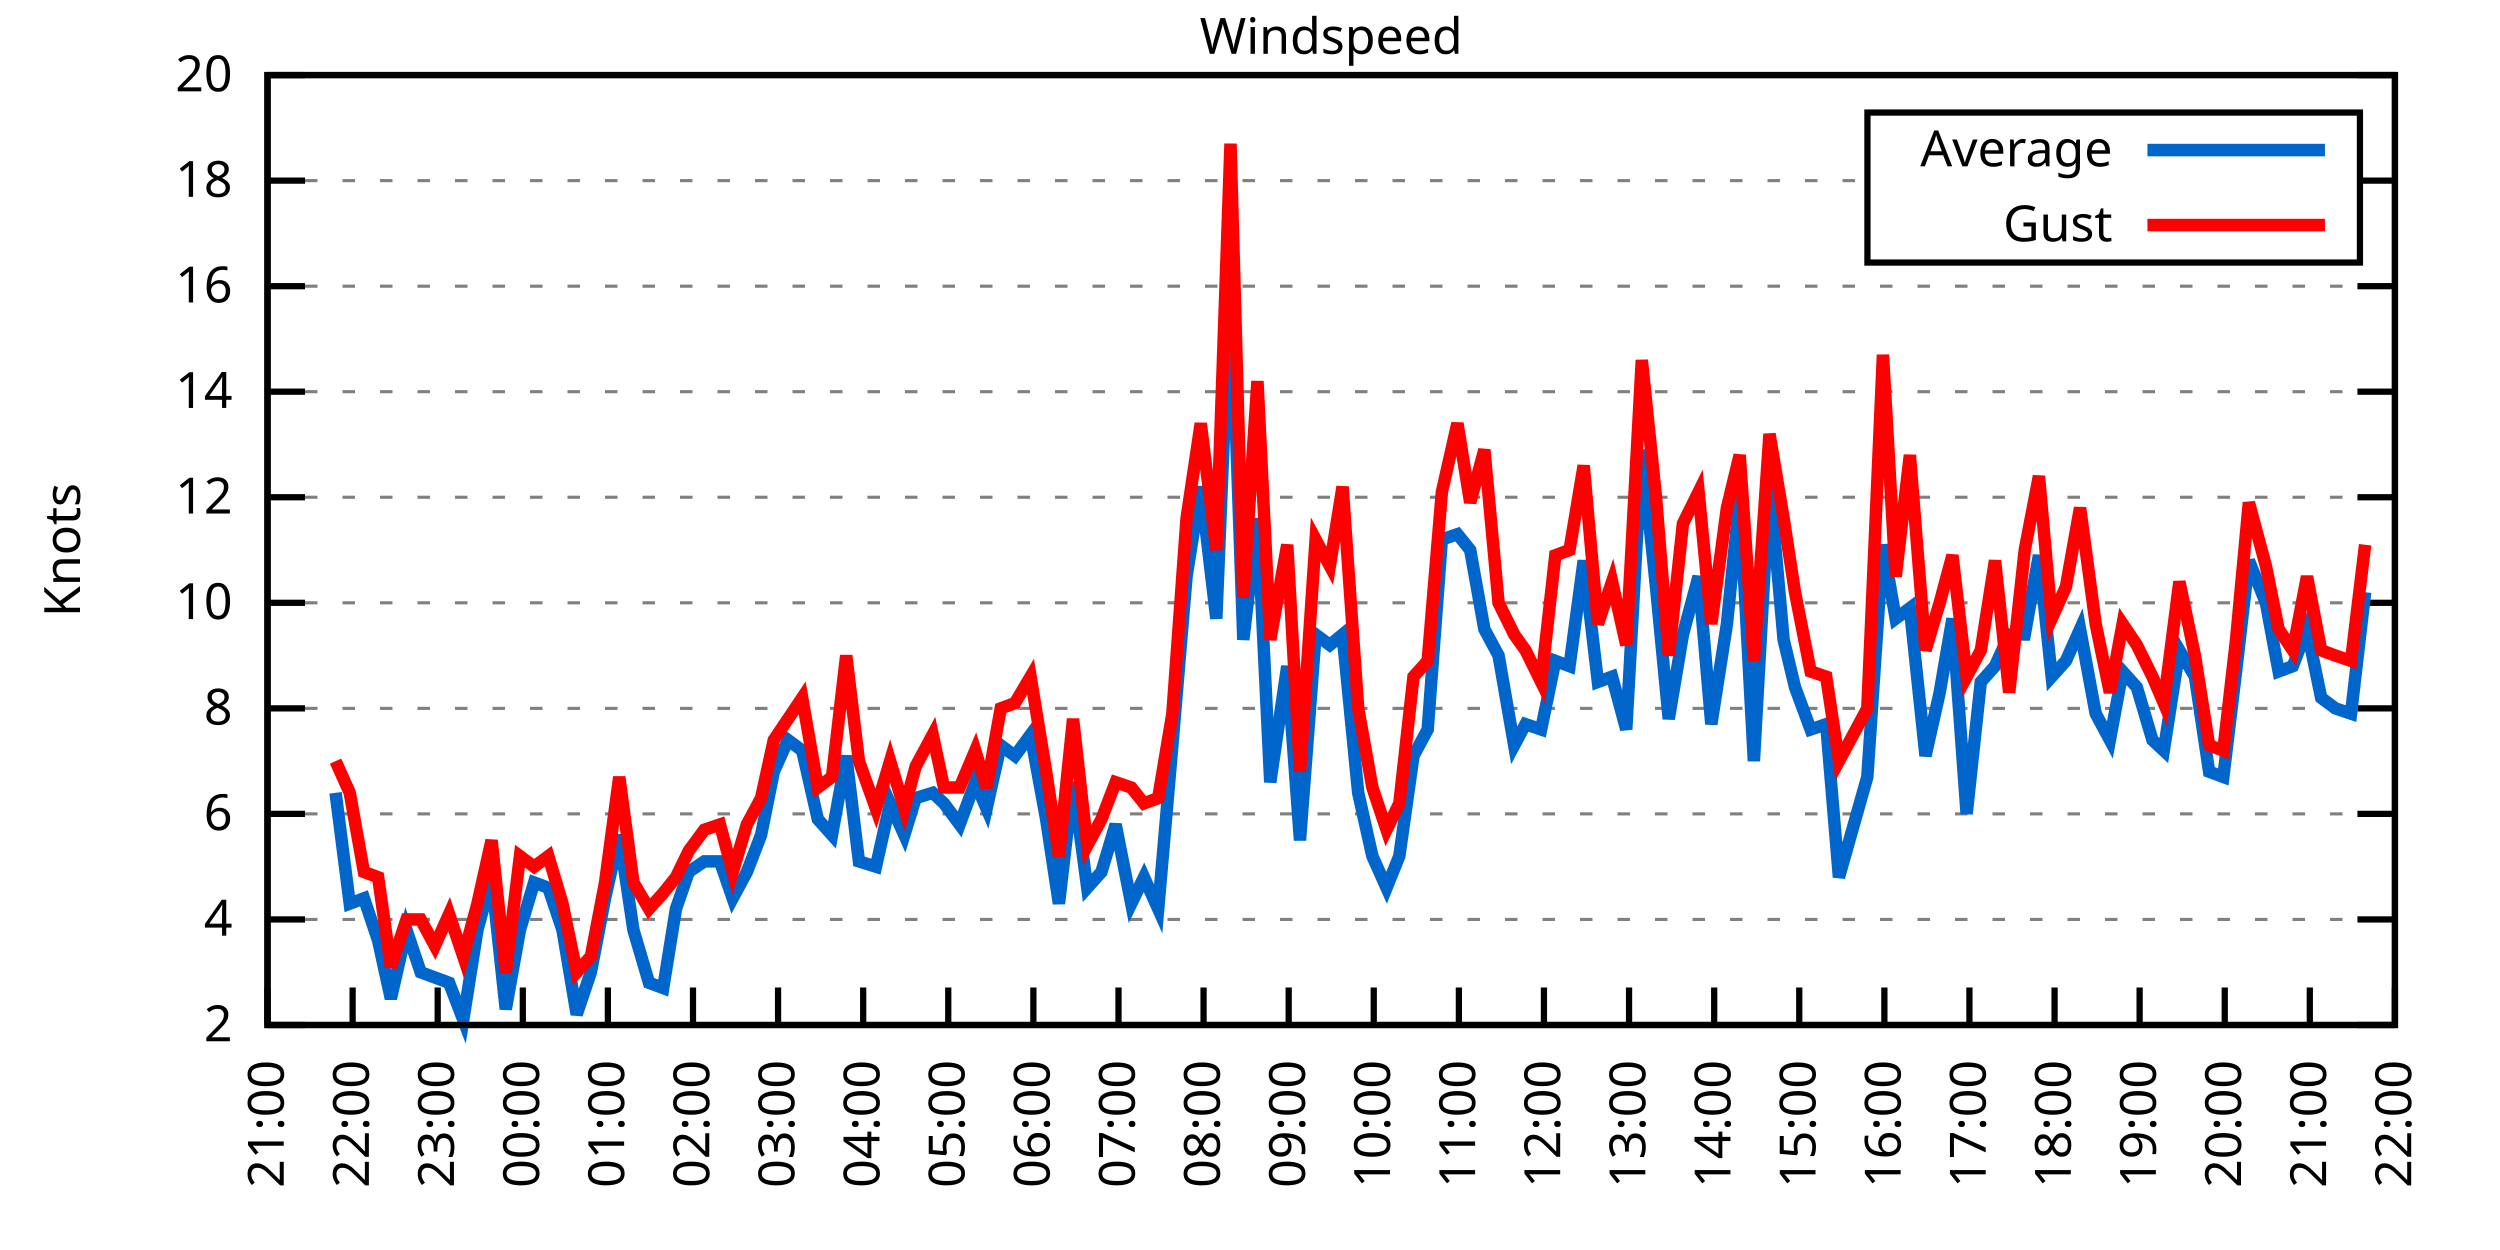
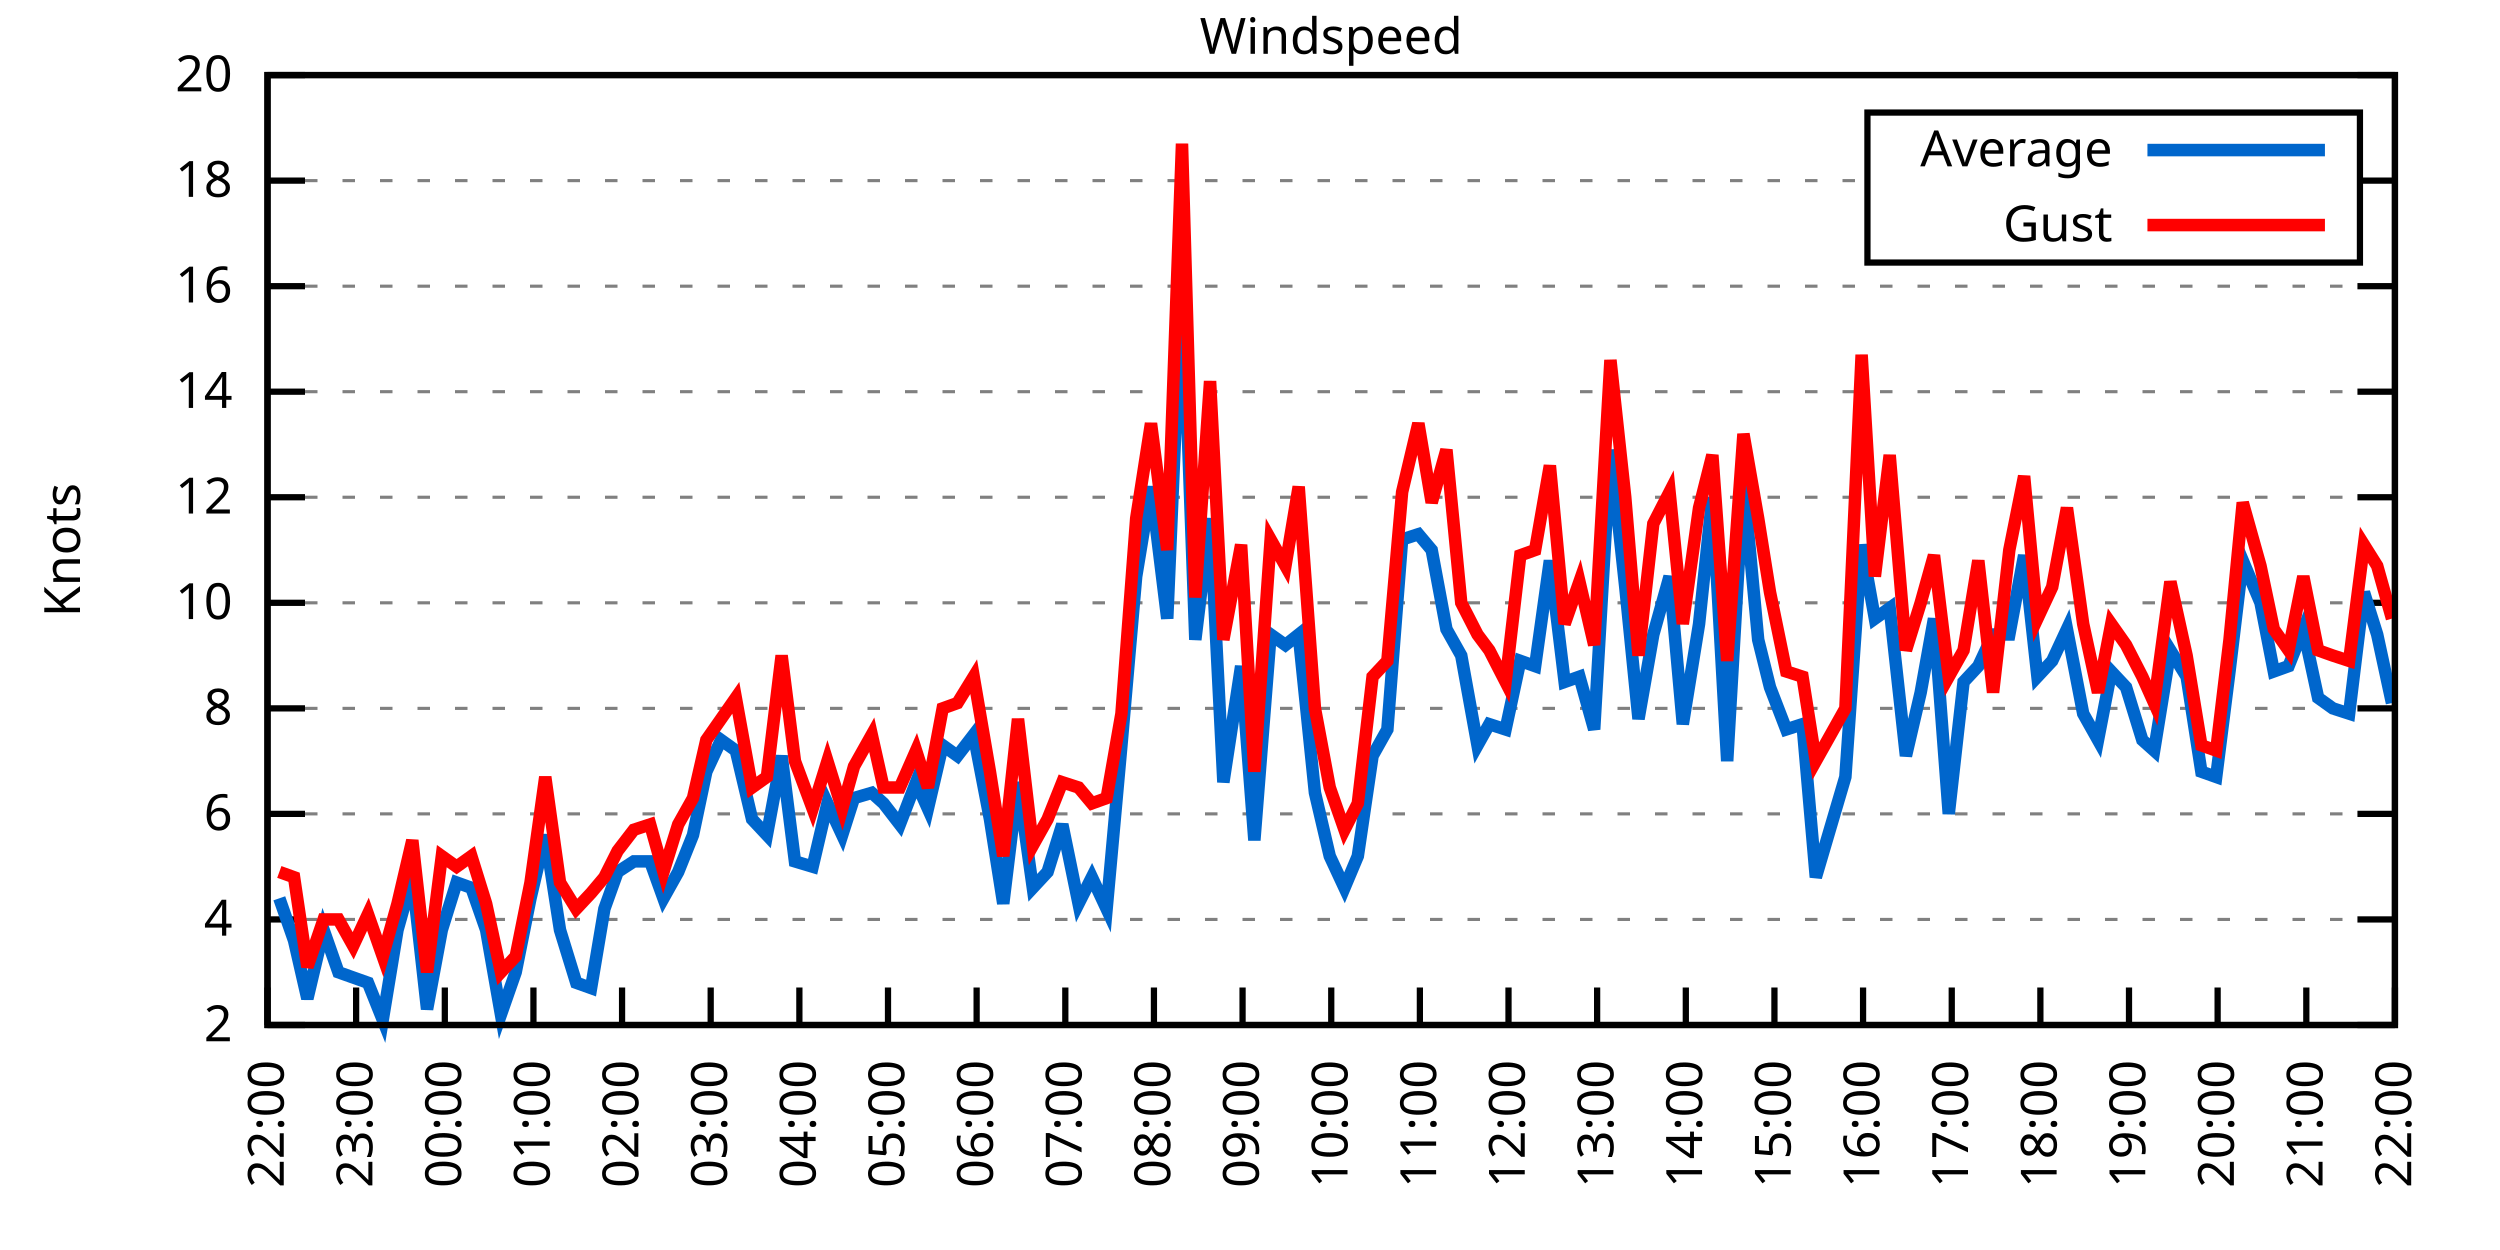
<svg xmlns="http://www.w3.org/2000/svg" xmlns:xlink="http://www.w3.org/1999/xlink" width="400" height="200" viewBox="0 0 400 200">
  <g id="gnuplot_canvas">
    <rect x="0" y="0" width="400" height="200" fill="none" />
    <defs>
      <circle id="gpDot" r="0.5" stroke-width="0.5" stroke="currentColor" />
      <path id="gpPt0" stroke-width="0.333" stroke="currentColor" d="M-1,0 h2 M0,-1 v2" />
      <path id="gpPt1" stroke-width="0.333" stroke="currentColor" d="M-1,-1 L1,1 M1,-1 L-1,1" />
      <path id="gpPt2" stroke-width="0.333" stroke="currentColor" d="M-1,0 L1,0 M0,-1 L0,1 M-1,-1 L1,1 M-1,1 L1,-1" />
      <rect id="gpPt3" stroke-width="0.333" stroke="currentColor" x="-1" y="-1" width="2" height="2" />
      <rect id="gpPt4" stroke-width="0.333" stroke="currentColor" fill="currentColor" x="-1" y="-1" width="2" height="2" />
      <circle id="gpPt5" stroke-width="0.333" stroke="currentColor" cx="0" cy="0" r="1" />
      <use xlink:href="#gpPt5" id="gpPt6" fill="currentColor" stroke="none" />
      <path id="gpPt7" stroke-width="0.333" stroke="currentColor" d="M0,-1.33 L-1.33,0.67 L1.33,0.67 z" />
      <use xlink:href="#gpPt7" id="gpPt8" fill="currentColor" stroke="none" />
      <use xlink:href="#gpPt7" id="gpPt9" stroke="currentColor" transform="rotate(180)" />
      <use xlink:href="#gpPt9" id="gpPt10" fill="currentColor" stroke="none" />
      <use xlink:href="#gpPt3" id="gpPt11" stroke="currentColor" transform="rotate(45)" />
      <use xlink:href="#gpPt11" id="gpPt12" fill="currentColor" stroke="none" />
      <path id="gpPt13" stroke-width="0.333" stroke="currentColor" d="M0,1.330 L1.265,0.411 L0.782,-1.067 L-0.782,-1.076 L-1.265,0.411 z" />
      <use xlink:href="#gpPt13" id="gpPt14" fill="currentColor" stroke="none" />
      <filter id="textbox" filterUnits="objectBoundingBox" x="0" y="0" height="1" width="1">
        <feFlood flood-color="white" flood-opacity="1" result="bgnd" />
        <feComposite in="SourceGraphic" in2="bgnd" operator="atop" />
      </filter>
      <filter id="greybox" filterUnits="objectBoundingBox" x="0" y="0" height="1" width="1">
        <feFlood flood-color="lightgrey" flood-opacity="1" result="grey" />
        <feComposite in="SourceGraphic" in2="grey" operator="atop" />
      </filter>
    </defs>
    <g fill="none" color="white" stroke="currentColor" stroke-width="1.00" stroke-linecap="butt" stroke-linejoin="miter">
</g>
    <g fill="none" color="black" stroke="currentColor" stroke-width="1.00" stroke-linecap="butt" stroke-linejoin="miter">
      <g stroke="none" shape-rendering="crispEdges">
        <polygon fill="rgb(255, 255, 255)" points="42.80,164.00 383.18,164.00 383.18,12.02 42.80,12.02 " />
      </g>
    </g>
    <g fill="none" color="black" stroke="currentColor" stroke-width="1.00" stroke-linecap="butt" stroke-linejoin="miter">
</g>
    <g fill="none" color="black" stroke="black" stroke-width="0.50" stroke-linecap="butt" stroke-linejoin="miter">
</g>
    <g fill="none" color="gray" stroke="currentColor" stroke-width="0.50" stroke-linecap="butt" stroke-linejoin="miter">
      <path stroke="gray" stroke-dasharray="2,4" class="gridline" d="M42.80,164.00 L383.19,164.00  " />
    </g>
    <g fill="none" color="gray" stroke="gray" stroke-width="1.00" stroke-linecap="butt" stroke-linejoin="miter">
</g>
    <g fill="none" color="black" stroke="currentColor" stroke-width="1.00" stroke-linecap="butt" stroke-linejoin="miter">
      <path stroke="black" d="M42.80,164.00 L48.80,164.00 M383.19,164.00 L377.19,164.00  " />
      <g transform="translate(37.20,166.60)" stroke="none" fill="black" font-family="Sans" font-size="8.00" text-anchor="end">
        <text>
          <tspan font-family="Sans"> 2</tspan>
        </text>
      </g>
    </g>
    <g fill="none" color="black" stroke="currentColor" stroke-width="1.00" stroke-linecap="butt" stroke-linejoin="miter">
</g>
    <g fill="none" color="black" stroke="black" stroke-width="0.50" stroke-linecap="butt" stroke-linejoin="miter">
</g>
    <g fill="none" color="gray" stroke="currentColor" stroke-width="0.50" stroke-linecap="butt" stroke-linejoin="miter">
      <path stroke="gray" stroke-dasharray="2,4" class="gridline" d="M42.80,147.11 L383.19,147.11  " />
    </g>
    <g fill="none" color="gray" stroke="gray" stroke-width="1.00" stroke-linecap="butt" stroke-linejoin="miter">
</g>
    <g fill="none" color="black" stroke="currentColor" stroke-width="1.00" stroke-linecap="butt" stroke-linejoin="miter">
      <path stroke="black" d="M42.80,147.11 L48.80,147.11 M383.19,147.11 L377.19,147.11  " />
      <g transform="translate(37.20,149.71)" stroke="none" fill="black" font-family="Sans" font-size="8.00" text-anchor="end">
        <text>
          <tspan font-family="Sans"> 4</tspan>
        </text>
      </g>
    </g>
    <g fill="none" color="black" stroke="currentColor" stroke-width="1.00" stroke-linecap="butt" stroke-linejoin="miter">
</g>
    <g fill="none" color="black" stroke="black" stroke-width="0.50" stroke-linecap="butt" stroke-linejoin="miter">
</g>
    <g fill="none" color="gray" stroke="currentColor" stroke-width="0.50" stroke-linecap="butt" stroke-linejoin="miter">
      <path stroke="gray" stroke-dasharray="2,4" class="gridline" d="M42.80,130.22 L383.19,130.22  " />
    </g>
    <g fill="none" color="gray" stroke="gray" stroke-width="1.00" stroke-linecap="butt" stroke-linejoin="miter">
</g>
    <g fill="none" color="black" stroke="currentColor" stroke-width="1.00" stroke-linecap="butt" stroke-linejoin="miter">
      <path stroke="black" d="M42.80,130.22 L48.80,130.22 M383.19,130.22 L377.19,130.22  " />
      <g transform="translate(37.20,132.82)" stroke="none" fill="black" font-family="Sans" font-size="8.00" text-anchor="end">
        <text>
          <tspan font-family="Sans"> 6</tspan>
        </text>
      </g>
    </g>
    <g fill="none" color="black" stroke="currentColor" stroke-width="1.00" stroke-linecap="butt" stroke-linejoin="miter">
</g>
    <g fill="none" color="black" stroke="black" stroke-width="0.50" stroke-linecap="butt" stroke-linejoin="miter">
</g>
    <g fill="none" color="gray" stroke="currentColor" stroke-width="0.50" stroke-linecap="butt" stroke-linejoin="miter">
      <path stroke="gray" stroke-dasharray="2,4" class="gridline" d="M42.80,113.34 L383.19,113.34  " />
    </g>
    <g fill="none" color="gray" stroke="gray" stroke-width="1.00" stroke-linecap="butt" stroke-linejoin="miter">
</g>
    <g fill="none" color="black" stroke="currentColor" stroke-width="1.00" stroke-linecap="butt" stroke-linejoin="miter">
      <path stroke="black" d="M42.80,113.34 L48.80,113.34 M383.19,113.34 L377.19,113.34  " />
      <g transform="translate(37.20,115.94)" stroke="none" fill="black" font-family="Sans" font-size="8.00" text-anchor="end">
        <text>
          <tspan font-family="Sans"> 8</tspan>
        </text>
      </g>
    </g>
    <g fill="none" color="black" stroke="currentColor" stroke-width="1.00" stroke-linecap="butt" stroke-linejoin="miter">
</g>
    <g fill="none" color="black" stroke="black" stroke-width="0.50" stroke-linecap="butt" stroke-linejoin="miter">
</g>
    <g fill="none" color="gray" stroke="currentColor" stroke-width="0.50" stroke-linecap="butt" stroke-linejoin="miter">
      <path stroke="gray" stroke-dasharray="2,4" class="gridline" d="M42.80,96.45 L383.19,96.45  " />
    </g>
    <g fill="none" color="gray" stroke="gray" stroke-width="1.00" stroke-linecap="butt" stroke-linejoin="miter">
</g>
    <g fill="none" color="black" stroke="currentColor" stroke-width="1.00" stroke-linecap="butt" stroke-linejoin="miter">
      <path stroke="black" d="M42.80,96.45 L48.80,96.45 M383.19,96.45 L377.19,96.45  " />
      <g transform="translate(37.20,99.05)" stroke="none" fill="black" font-family="Sans" font-size="8.00" text-anchor="end">
        <text>
          <tspan font-family="Sans"> 10</tspan>
        </text>
      </g>
    </g>
    <g fill="none" color="black" stroke="currentColor" stroke-width="1.00" stroke-linecap="butt" stroke-linejoin="miter">
</g>
    <g fill="none" color="black" stroke="black" stroke-width="0.50" stroke-linecap="butt" stroke-linejoin="miter">
</g>
    <g fill="none" color="gray" stroke="currentColor" stroke-width="0.50" stroke-linecap="butt" stroke-linejoin="miter">
      <path stroke="gray" stroke-dasharray="2,4" class="gridline" d="M42.80,79.56 L383.19,79.56  " />
    </g>
    <g fill="none" color="gray" stroke="gray" stroke-width="1.00" stroke-linecap="butt" stroke-linejoin="miter">
</g>
    <g fill="none" color="black" stroke="currentColor" stroke-width="1.00" stroke-linecap="butt" stroke-linejoin="miter">
      <path stroke="black" d="M42.80,79.56 L48.80,79.56 M383.19,79.56 L377.19,79.56  " />
      <g transform="translate(37.20,82.16)" stroke="none" fill="black" font-family="Sans" font-size="8.00" text-anchor="end">
        <text>
          <tspan font-family="Sans"> 12</tspan>
        </text>
      </g>
    </g>
    <g fill="none" color="black" stroke="currentColor" stroke-width="1.00" stroke-linecap="butt" stroke-linejoin="miter">
</g>
    <g fill="none" color="black" stroke="black" stroke-width="0.50" stroke-linecap="butt" stroke-linejoin="miter">
</g>
    <g fill="none" color="gray" stroke="currentColor" stroke-width="0.50" stroke-linecap="butt" stroke-linejoin="miter">
      <path stroke="gray" stroke-dasharray="2,4" class="gridline" d="M42.80,62.67 L383.19,62.67  " />
    </g>
    <g fill="none" color="gray" stroke="gray" stroke-width="1.00" stroke-linecap="butt" stroke-linejoin="miter">
</g>
    <g fill="none" color="black" stroke="currentColor" stroke-width="1.00" stroke-linecap="butt" stroke-linejoin="miter">
      <path stroke="black" d="M42.80,62.67 L48.80,62.67 M383.19,62.67 L377.19,62.67  " />
      <g transform="translate(37.20,65.27)" stroke="none" fill="black" font-family="Sans" font-size="8.00" text-anchor="end">
        <text>
          <tspan font-family="Sans"> 14</tspan>
        </text>
      </g>
    </g>
    <g fill="none" color="black" stroke="currentColor" stroke-width="1.00" stroke-linecap="butt" stroke-linejoin="miter">
</g>
    <g fill="none" color="black" stroke="black" stroke-width="0.50" stroke-linecap="butt" stroke-linejoin="miter">
</g>
    <g fill="none" color="gray" stroke="currentColor" stroke-width="0.50" stroke-linecap="butt" stroke-linejoin="miter">
      <path stroke="gray" stroke-dasharray="2,4" class="gridline" d="M42.80,45.79 L383.19,45.79  " />
    </g>
    <g fill="none" color="gray" stroke="gray" stroke-width="1.00" stroke-linecap="butt" stroke-linejoin="miter">
</g>
    <g fill="none" color="black" stroke="currentColor" stroke-width="1.00" stroke-linecap="butt" stroke-linejoin="miter">
      <path stroke="black" d="M42.80,45.79 L48.80,45.79 M383.19,45.79 L377.19,45.79  " />
      <g transform="translate(37.20,48.39)" stroke="none" fill="black" font-family="Sans" font-size="8.00" text-anchor="end">
        <text>
          <tspan font-family="Sans"> 16</tspan>
        </text>
      </g>
    </g>
    <g fill="none" color="black" stroke="currentColor" stroke-width="1.00" stroke-linecap="butt" stroke-linejoin="miter">
</g>
    <g fill="none" color="black" stroke="black" stroke-width="0.50" stroke-linecap="butt" stroke-linejoin="miter">
</g>
    <g fill="none" color="gray" stroke="currentColor" stroke-width="0.50" stroke-linecap="butt" stroke-linejoin="miter">
      <path stroke="gray" stroke-dasharray="2,4" class="gridline" d="M42.80,28.90 L298.79,28.90 M377.59,28.90 L383.19,28.90  " />
    </g>
    <g fill="none" color="gray" stroke="gray" stroke-width="1.00" stroke-linecap="butt" stroke-linejoin="miter">
</g>
    <g fill="none" color="black" stroke="currentColor" stroke-width="1.00" stroke-linecap="butt" stroke-linejoin="miter">
      <path stroke="black" d="M42.80,28.90 L48.80,28.90 M383.19,28.90 L377.19,28.90  " />
      <g transform="translate(37.20,31.50)" stroke="none" fill="black" font-family="Sans" font-size="8.00" text-anchor="end">
        <text>
          <tspan font-family="Sans"> 18</tspan>
        </text>
      </g>
    </g>
    <g fill="none" color="black" stroke="currentColor" stroke-width="1.00" stroke-linecap="butt" stroke-linejoin="miter">
</g>
    <g fill="none" color="black" stroke="black" stroke-width="0.50" stroke-linecap="butt" stroke-linejoin="miter">
</g>
    <g fill="none" color="gray" stroke="currentColor" stroke-width="0.50" stroke-linecap="butt" stroke-linejoin="miter">
      <path stroke="gray" stroke-dasharray="2,4" class="gridline" d="M42.80,12.01 L383.19,12.01  " />
    </g>
    <g fill="none" color="gray" stroke="gray" stroke-width="1.00" stroke-linecap="butt" stroke-linejoin="miter">
</g>
    <g fill="none" color="black" stroke="currentColor" stroke-width="1.00" stroke-linecap="butt" stroke-linejoin="miter">
      <path stroke="black" d="M42.80,12.01 L48.80,12.01 M383.19,12.01 L377.19,12.01  " />
      <g transform="translate(37.20,14.61)" stroke="none" fill="black" font-family="Sans" font-size="8.00" text-anchor="end">
        <text>
          <tspan font-family="Sans"> 20</tspan>
        </text>
      </g>
    </g>
    <g fill="none" color="black" stroke="currentColor" stroke-width="1.00" stroke-linecap="butt" stroke-linejoin="miter">
      <path stroke="black" d="M42.80,164.00 L42.80,158.00  " />
      <g transform="translate(45.40,169.60) rotate(270.00)" stroke="none" fill="black" font-family="Sans" font-size="8.00" text-anchor="end">
        <text>
-           <tspan font-family="Sans">21:00</tspan>
-         </text>
-       </g>
-     </g>
-     <g fill="none" color="black" stroke="currentColor" stroke-width="1.00" stroke-linecap="butt" stroke-linejoin="miter">
-       <path stroke="black" d="M56.42,164.00 L56.42,158.00  " />
-       <g transform="translate(59.02,169.60) rotate(270.00)" stroke="none" fill="black" font-family="Sans" font-size="8.00" text-anchor="end">
-         <text>
          <tspan font-family="Sans">22:00</tspan>
        </text>
      </g>
    </g>
    <g fill="none" color="black" stroke="currentColor" stroke-width="1.00" stroke-linecap="butt" stroke-linejoin="miter">
-       <path stroke="black" d="M70.03,164.00 L70.03,158.00  " />
-       <g transform="translate(72.63,169.60) rotate(270.00)" stroke="none" fill="black" font-family="Sans" font-size="8.00" text-anchor="end">
+       <path stroke="black" d="M56.98,164.00 L56.98,158.00  " />
+       <g transform="translate(59.58,169.60) rotate(270.00)" stroke="none" fill="black" font-family="Sans" font-size="8.00" text-anchor="end">
        <text>
          <tspan font-family="Sans">23:00</tspan>
        </text>
      </g>
    </g>
    <g fill="none" color="black" stroke="currentColor" stroke-width="1.00" stroke-linecap="butt" stroke-linejoin="miter">
-       <path stroke="black" d="M83.65,164.00 L83.65,158.00  " />
-       <g transform="translate(86.25,169.60) rotate(270.00)" stroke="none" fill="black" font-family="Sans" font-size="8.00" text-anchor="end">
+       <path stroke="black" d="M71.17,164.00 L71.17,158.00  " />
+       <g transform="translate(73.77,169.60) rotate(270.00)" stroke="none" fill="black" font-family="Sans" font-size="8.00" text-anchor="end">
        <text>
          <tspan font-family="Sans">00:00</tspan>
        </text>
      </g>
    </g>
    <g fill="none" color="black" stroke="currentColor" stroke-width="1.00" stroke-linecap="butt" stroke-linejoin="miter">
-       <path stroke="black" d="M97.26,164.00 L97.26,158.00  " />
-       <g transform="translate(99.86,169.60) rotate(270.00)" stroke="none" fill="black" font-family="Sans" font-size="8.00" text-anchor="end">
+       <path stroke="black" d="M85.35,164.00 L85.35,158.00  " />
+       <g transform="translate(87.95,169.60) rotate(270.00)" stroke="none" fill="black" font-family="Sans" font-size="8.00" text-anchor="end">
        <text>
          <tspan font-family="Sans">01:00</tspan>
        </text>
      </g>
    </g>
    <g fill="none" color="black" stroke="currentColor" stroke-width="1.00" stroke-linecap="butt" stroke-linejoin="miter">
-       <path stroke="black" d="M110.88,164.00 L110.88,158.00  " />
-       <g transform="translate(113.48,169.60) rotate(270.00)" stroke="none" fill="black" font-family="Sans" font-size="8.00" text-anchor="end">
+       <path stroke="black" d="M99.53,164.00 L99.53,158.00  " />
+       <g transform="translate(102.13,169.60) rotate(270.00)" stroke="none" fill="black" font-family="Sans" font-size="8.00" text-anchor="end">
        <text>
          <tspan font-family="Sans">02:00</tspan>
        </text>
      </g>
    </g>
    <g fill="none" color="black" stroke="currentColor" stroke-width="1.00" stroke-linecap="butt" stroke-linejoin="miter">
-       <path stroke="black" d="M124.49,164.00 L124.49,158.00  " />
-       <g transform="translate(127.09,169.60) rotate(270.00)" stroke="none" fill="black" font-family="Sans" font-size="8.00" text-anchor="end">
+       <path stroke="black" d="M113.71,164.00 L113.71,158.00  " />
+       <g transform="translate(116.31,169.60) rotate(270.00)" stroke="none" fill="black" font-family="Sans" font-size="8.00" text-anchor="end">
        <text>
          <tspan font-family="Sans">03:00</tspan>
        </text>
      </g>
    </g>
    <g fill="none" color="black" stroke="currentColor" stroke-width="1.00" stroke-linecap="butt" stroke-linejoin="miter">
-       <path stroke="black" d="M138.11,164.00 L138.11,158.00  " />
-       <g transform="translate(140.71,169.60) rotate(270.00)" stroke="none" fill="black" font-family="Sans" font-size="8.00" text-anchor="end">
+       <path stroke="black" d="M127.90,164.00 L127.90,158.00  " />
+       <g transform="translate(130.50,169.60) rotate(270.00)" stroke="none" fill="black" font-family="Sans" font-size="8.00" text-anchor="end">
        <text>
          <tspan font-family="Sans">04:00</tspan>
        </text>
      </g>
    </g>
    <g fill="none" color="black" stroke="currentColor" stroke-width="1.00" stroke-linecap="butt" stroke-linejoin="miter">
-       <path stroke="black" d="M151.72,164.00 L151.72,158.00  " />
-       <g transform="translate(154.32,169.60) rotate(270.00)" stroke="none" fill="black" font-family="Sans" font-size="8.00" text-anchor="end">
+       <path stroke="black" d="M142.08,164.00 L142.08,158.00  " />
+       <g transform="translate(144.68,169.60) rotate(270.00)" stroke="none" fill="black" font-family="Sans" font-size="8.00" text-anchor="end">
        <text>
          <tspan font-family="Sans">05:00</tspan>
        </text>
      </g>
    </g>
    <g fill="none" color="black" stroke="currentColor" stroke-width="1.00" stroke-linecap="butt" stroke-linejoin="miter">
-       <path stroke="black" d="M165.34,164.00 L165.34,158.00  " />
-       <g transform="translate(167.94,169.60) rotate(270.00)" stroke="none" fill="black" font-family="Sans" font-size="8.00" text-anchor="end">
+       <path stroke="black" d="M156.26,164.00 L156.26,158.00  " />
+       <g transform="translate(158.86,169.60) rotate(270.00)" stroke="none" fill="black" font-family="Sans" font-size="8.00" text-anchor="end">
        <text>
          <tspan font-family="Sans">06:00</tspan>
        </text>
      </g>
    </g>
    <g fill="none" color="black" stroke="currentColor" stroke-width="1.00" stroke-linecap="butt" stroke-linejoin="miter">
-       <path stroke="black" d="M178.96,164.00 L178.96,158.00  " />
-       <g transform="translate(181.56,169.60) rotate(270.00)" stroke="none" fill="black" font-family="Sans" font-size="8.00" text-anchor="end">
+       <path stroke="black" d="M170.45,164.00 L170.45,158.00  " />
+       <g transform="translate(173.05,169.60) rotate(270.00)" stroke="none" fill="black" font-family="Sans" font-size="8.00" text-anchor="end">
        <text>
          <tspan font-family="Sans">07:00</tspan>
        </text>
      </g>
    </g>
    <g fill="none" color="black" stroke="currentColor" stroke-width="1.00" stroke-linecap="butt" stroke-linejoin="miter">
-       <path stroke="black" d="M192.57,164.00 L192.57,158.00  " />
-       <g transform="translate(195.17,169.60) rotate(270.00)" stroke="none" fill="black" font-family="Sans" font-size="8.00" text-anchor="end">
+       <path stroke="black" d="M184.63,164.00 L184.63,158.00  " />
+       <g transform="translate(187.23,169.60) rotate(270.00)" stroke="none" fill="black" font-family="Sans" font-size="8.00" text-anchor="end">
        <text>
          <tspan font-family="Sans">08:00</tspan>
        </text>
      </g>
    </g>
    <g fill="none" color="black" stroke="currentColor" stroke-width="1.00" stroke-linecap="butt" stroke-linejoin="miter">
-       <path stroke="black" d="M206.19,164.00 L206.19,158.00  " />
-       <g transform="translate(208.79,169.60) rotate(270.00)" stroke="none" fill="black" font-family="Sans" font-size="8.00" text-anchor="end">
+       <path stroke="black" d="M198.81,164.00 L198.81,158.00  " />
+       <g transform="translate(201.41,169.60) rotate(270.00)" stroke="none" fill="black" font-family="Sans" font-size="8.00" text-anchor="end">
        <text>
          <tspan font-family="Sans">09:00</tspan>
        </text>
      </g>
    </g>
    <g fill="none" color="black" stroke="currentColor" stroke-width="1.00" stroke-linecap="butt" stroke-linejoin="miter">
-       <path stroke="black" d="M219.80,164.00 L219.80,158.00  " />
-       <g transform="translate(222.40,169.60) rotate(270.00)" stroke="none" fill="black" font-family="Sans" font-size="8.00" text-anchor="end">
+       <path stroke="black" d="M213.00,164.00 L213.00,158.00  " />
+       <g transform="translate(215.60,169.60) rotate(270.00)" stroke="none" fill="black" font-family="Sans" font-size="8.00" text-anchor="end">
        <text>
          <tspan font-family="Sans">10:00</tspan>
        </text>
      </g>
    </g>
    <g fill="none" color="black" stroke="currentColor" stroke-width="1.00" stroke-linecap="butt" stroke-linejoin="miter">
-       <path stroke="black" d="M233.42,164.00 L233.42,158.00  " />
-       <g transform="translate(236.02,169.60) rotate(270.00)" stroke="none" fill="black" font-family="Sans" font-size="8.00" text-anchor="end">
+       <path stroke="black" d="M227.18,164.00 L227.18,158.00  " />
+       <g transform="translate(229.78,169.60) rotate(270.00)" stroke="none" fill="black" font-family="Sans" font-size="8.00" text-anchor="end">
        <text>
          <tspan font-family="Sans">11:00</tspan>
        </text>
      </g>
    </g>
    <g fill="none" color="black" stroke="currentColor" stroke-width="1.00" stroke-linecap="butt" stroke-linejoin="miter">
-       <path stroke="black" d="M247.03,164.00 L247.03,158.00  " />
-       <g transform="translate(249.63,169.60) rotate(270.00)" stroke="none" fill="black" font-family="Sans" font-size="8.00" text-anchor="end">
+       <path stroke="black" d="M241.36,164.00 L241.36,158.00  " />
+       <g transform="translate(243.96,169.60) rotate(270.00)" stroke="none" fill="black" font-family="Sans" font-size="8.00" text-anchor="end">
        <text>
          <tspan font-family="Sans">12:00</tspan>
        </text>
      </g>
    </g>
    <g fill="none" color="black" stroke="currentColor" stroke-width="1.00" stroke-linecap="butt" stroke-linejoin="miter">
-       <path stroke="black" d="M260.65,164.00 L260.65,158.00  " />
-       <g transform="translate(263.25,169.60) rotate(270.00)" stroke="none" fill="black" font-family="Sans" font-size="8.00" text-anchor="end">
+       <path stroke="black" d="M255.54,164.00 L255.54,158.00  " />
+       <g transform="translate(258.14,169.60) rotate(270.00)" stroke="none" fill="black" font-family="Sans" font-size="8.00" text-anchor="end">
        <text>
          <tspan font-family="Sans">13:00</tspan>
        </text>
      </g>
    </g>
    <g fill="none" color="black" stroke="currentColor" stroke-width="1.00" stroke-linecap="butt" stroke-linejoin="miter">
-       <path stroke="black" d="M274.27,164.00 L274.27,158.00  " />
-       <g transform="translate(276.87,169.60) rotate(270.00)" stroke="none" fill="black" font-family="Sans" font-size="8.00" text-anchor="end">
+       <path stroke="black" d="M269.73,164.00 L269.73,158.00  " />
+       <g transform="translate(272.33,169.60) rotate(270.00)" stroke="none" fill="black" font-family="Sans" font-size="8.00" text-anchor="end">
        <text>
          <tspan font-family="Sans">14:00</tspan>
        </text>
      </g>
    </g>
    <g fill="none" color="black" stroke="currentColor" stroke-width="1.00" stroke-linecap="butt" stroke-linejoin="miter">
-       <path stroke="black" d="M287.88,164.00 L287.88,158.00  " />
-       <g transform="translate(290.48,169.60) rotate(270.00)" stroke="none" fill="black" font-family="Sans" font-size="8.00" text-anchor="end">
+       <path stroke="black" d="M283.91,164.00 L283.91,158.00  " />
+       <g transform="translate(286.51,169.60) rotate(270.00)" stroke="none" fill="black" font-family="Sans" font-size="8.00" text-anchor="end">
        <text>
          <tspan font-family="Sans">15:00</tspan>
        </text>
      </g>
    </g>
    <g fill="none" color="black" stroke="currentColor" stroke-width="1.00" stroke-linecap="butt" stroke-linejoin="miter">
-       <path stroke="black" d="M301.50,164.00 L301.50,158.00  " />
-       <g transform="translate(304.10,169.60) rotate(270.00)" stroke="none" fill="black" font-family="Sans" font-size="8.00" text-anchor="end">
+       <path stroke="black" d="M298.09,164.00 L298.09,158.00  " />
+       <g transform="translate(300.69,169.60) rotate(270.00)" stroke="none" fill="black" font-family="Sans" font-size="8.00" text-anchor="end">
        <text>
          <tspan font-family="Sans">16:00</tspan>
        </text>
      </g>
    </g>
    <g fill="none" color="black" stroke="currentColor" stroke-width="1.00" stroke-linecap="butt" stroke-linejoin="miter">
-       <path stroke="black" d="M315.11,164.00 L315.11,158.00  " />
-       <g transform="translate(317.71,169.60) rotate(270.00)" stroke="none" fill="black" font-family="Sans" font-size="8.00" text-anchor="end">
+       <path stroke="black" d="M312.28,164.00 L312.28,158.00  " />
+       <g transform="translate(314.88,169.60) rotate(270.00)" stroke="none" fill="black" font-family="Sans" font-size="8.00" text-anchor="end">
        <text>
          <tspan font-family="Sans">17:00</tspan>
        </text>
      </g>
    </g>
    <g fill="none" color="black" stroke="currentColor" stroke-width="1.00" stroke-linecap="butt" stroke-linejoin="miter">
-       <path stroke="black" d="M328.73,164.00 L328.73,158.00  " />
-       <g transform="translate(331.33,169.60) rotate(270.00)" stroke="none" fill="black" font-family="Sans" font-size="8.00" text-anchor="end">
+       <path stroke="black" d="M326.46,164.00 L326.46,158.00  " />
+       <g transform="translate(329.06,169.60) rotate(270.00)" stroke="none" fill="black" font-family="Sans" font-size="8.00" text-anchor="end">
        <text>
          <tspan font-family="Sans">18:00</tspan>
        </text>
      </g>
    </g>
    <g fill="none" color="black" stroke="currentColor" stroke-width="1.00" stroke-linecap="butt" stroke-linejoin="miter">
-       <path stroke="black" d="M342.34,164.00 L342.34,158.00  " />
-       <g transform="translate(344.94,169.60) rotate(270.00)" stroke="none" fill="black" font-family="Sans" font-size="8.00" text-anchor="end">
+       <path stroke="black" d="M340.64,164.00 L340.64,158.00  " />
+       <g transform="translate(343.24,169.60) rotate(270.00)" stroke="none" fill="black" font-family="Sans" font-size="8.00" text-anchor="end">
        <text>
          <tspan font-family="Sans">19:00</tspan>
        </text>
      </g>
    </g>
    <g fill="none" color="black" stroke="currentColor" stroke-width="1.00" stroke-linecap="butt" stroke-linejoin="miter">
-       <path stroke="black" d="M355.96,164.00 L355.96,158.00  " />
-       <g transform="translate(358.56,169.60) rotate(270.00)" stroke="none" fill="black" font-family="Sans" font-size="8.00" text-anchor="end">
+       <path stroke="black" d="M354.82,164.00 L354.82,158.00  " />
+       <g transform="translate(357.42,169.60) rotate(270.00)" stroke="none" fill="black" font-family="Sans" font-size="8.00" text-anchor="end">
        <text>
          <tspan font-family="Sans">20:00</tspan>
        </text>
      </g>
    </g>
    <g fill="none" color="black" stroke="currentColor" stroke-width="1.00" stroke-linecap="butt" stroke-linejoin="miter">
-       <path stroke="black" d="M369.57,164.00 L369.57,158.00  " />
-       <g transform="translate(372.17,169.60) rotate(270.00)" stroke="none" fill="black" font-family="Sans" font-size="8.00" text-anchor="end">
+       <path stroke="black" d="M369.01,164.00 L369.01,158.00  " />
+       <g transform="translate(371.61,169.60) rotate(270.00)" stroke="none" fill="black" font-family="Sans" font-size="8.00" text-anchor="end">
        <text>
          <tspan font-family="Sans">21:00</tspan>
        </text>
      </g>
    </g>
    <g fill="none" color="black" stroke="currentColor" stroke-width="1.00" stroke-linecap="butt" stroke-linejoin="miter">
      <path stroke="black" d="M383.19,164.00 L383.19,158.00  " />
      <g transform="translate(385.79,169.60) rotate(270.00)" stroke="none" fill="black" font-family="Sans" font-size="8.00" text-anchor="end">
        <text>
          <tspan font-family="Sans">22:00</tspan>
        </text>
      </g>
    </g>
    <g fill="none" color="black" stroke="currentColor" stroke-width="1.00" stroke-linecap="butt" stroke-linejoin="miter">
</g>
    <g fill="none" color="black" stroke="currentColor" stroke-width="1.00" stroke-linecap="butt" stroke-linejoin="miter">
      <path stroke="black" d="M42.80,12.01 L42.80,164.00 L383.19,164.00 L383.19,12.01 L42.80,12.01 Z  " />
    </g>
    <g fill="none" color="black" stroke="currentColor" stroke-width="1.00" stroke-linecap="butt" stroke-linejoin="miter">
</g>
    <g fill="none" color="black" stroke="currentColor" stroke-width="1.00" stroke-linecap="butt" stroke-linejoin="miter">
      <path stroke="black" d="M298.79,42.01 L298.79,18.01 L377.59,18.01 L377.59,42.01 L298.79,42.01 Z  " />
    </g>
    <g id="Windspeed_plot_1">
      <g fill="none" color="white" stroke="black" stroke-width="2.00" stroke-linecap="butt" stroke-linejoin="miter">
</g>
      <g fill="none" color="black" stroke="currentColor" stroke-width="2.00" stroke-linecap="butt" stroke-linejoin="miter">
        <g transform="translate(337.99,26.61)" stroke="none" fill="black" font-family="Sans" font-size="8.00" text-anchor="end">
          <text>
            <tspan font-family="Sans">Average</tspan>
          </text>
        </g>
      </g>
      <g fill="none" color="black" stroke="currentColor" stroke-width="2.00" stroke-linecap="butt" stroke-linejoin="miter">
-         <path stroke="rgb(  0, 102, 204)" d="M343.59,24.01 L371.99,24.01 M53.69,126.85 L55.96,144.58 L58.23,143.73 L60.50,150.49 L62.54,159.78 L65.04,148.80   L67.31,155.56 L69.58,156.40 L71.85,157.24 L74.12,163.16 L76.39,148.80 L78.65,140.36 L80.92,161.47 L83.19,148.80   L85.46,141.20 L87.73,142.05 L90.00,148.80 L92.27,162.31 L94.54,155.56 L96.81,143.73 L99.08,133.60 L101.35,148.80   L103.84,157.24 L106.11,158.09 L108.15,145.42 L110.20,139.51 L112.69,137.82 L115.19,137.82 L117.23,143.73 L119.50,139.51   L121.77,133.60 L123.81,123.47 L126.08,118.40 L128.35,120.09 L130.85,131.07 L133.12,133.60 L135.39,120.94 L137.43,137.82   L140.15,138.67 L142.42,128.54 L144.69,133.60 L146.51,127.69 L149.23,126.85 L151.04,128.54 L153.54,131.91 L156.04,125.16   L157.85,129.38 L160.12,119.25 L162.39,120.94 L164.89,117.56 L167.38,131.07 L169.43,144.58 L171.69,125.16 L173.96,142.05   L176.23,139.51 L178.50,131.91 L181.00,144.58 L183.04,140.36 L185.31,145.42 L187.58,119.25 L189.85,92.23 L192.12,77.87   L194.61,98.98 L196.88,44.10 L198.93,102.36 L201.19,82.94 L203.24,125.16 L205.96,106.58 L208.00,134.45 L210.50,101.52   L212.77,103.20 L214.81,101.52 L217.31,126.85 L219.58,136.98 L221.85,142.05 L223.89,136.98 L226.16,120.94 L228.43,116.71   L230.70,86.32 L233.19,85.47 L235.23,88.00 L237.50,100.67 L239.77,104.89 L242.27,119.25 L244.08,115.87 L246.58,116.71   L248.85,105.74 L251.12,106.58 L253.39,89.69 L255.66,109.11 L257.93,108.27 L260.20,116.71 L262.69,71.96 L264.96,93.92   L267.00,115.03 L269.27,101.52 L271.77,92.23 L273.81,115.87 L276.31,99.83 L278.35,79.56 L280.62,121.78 L283.12,77.03   L285.38,102.36 L287.20,109.96 L289.70,116.71 L292.19,115.87 L294.23,140.36 L298.77,124.31 L301.27,87.16 L303.31,98.98   L305.58,97.29 L308.08,120.94 L310.35,110.80 L312.39,98.98 L314.66,130.22 L316.93,109.11 L319.20,106.58 L321.47,101.52   L323.96,101.52 L326.23,88.85 L328.27,108.27 L330.54,105.74 L332.81,100.67 L335.31,114.18 L337.58,118.40 L339.62,107.43   L341.89,109.96 L344.39,118.40 L346.20,120.09 L348.70,104.05 L351.19,108.27 L353.46,123.47 L355.73,124.31 L357.77,107.43   L359.82,89.69 L362.54,96.45 L364.58,107.43 L366.85,106.58 L369.12,100.67 L371.39,111.65 L373.66,113.34 L376.16,114.18   L378.42,94.76  " />
+         <path stroke="rgb(  0, 102, 204)" d="M343.59,24.01 L371.99,24.01 M44.69,143.73 L47.05,150.49 L49.18,159.78 L51.78,148.80 L54.15,155.56 L56.51,156.40   L58.87,157.24 L61.24,163.16 L63.60,148.80 L65.97,140.36 L68.33,161.47 L70.69,148.80 L73.06,141.20 L75.42,142.05   L77.78,148.80 L80.15,162.31 L82.51,155.56 L84.88,143.73 L87.24,133.60 L89.60,148.80 L92.20,157.24 L94.57,158.09   L96.70,145.42 L98.82,139.51 L101.42,137.82 L104.02,137.82 L106.15,143.73 L108.51,139.51 L110.88,133.60 L113.01,123.47   L115.37,118.40 L117.73,120.09 L120.33,131.07 L122.70,133.60 L125.06,120.94 L127.19,137.82 L130.02,138.67 L132.39,128.54   L134.75,133.60 L136.64,127.69 L139.48,126.85 L141.37,128.54 L143.97,131.91 L146.57,125.16 L148.46,129.38 L150.83,119.25   L153.19,120.94 L155.79,117.56 L158.39,131.07 L160.52,144.58 L162.88,125.16 L165.25,142.05 L167.61,139.51 L169.97,131.91   L172.57,144.58 L174.70,140.36 L177.06,145.42 L179.43,119.25 L181.79,92.23 L184.16,77.87 L186.76,98.98 L189.12,44.10   L191.25,102.36 L193.61,82.94 L195.74,125.16 L198.58,106.58 L200.70,134.45 L203.30,101.52 L205.67,103.20 L207.79,101.52   L210.39,126.85 L212.76,136.98 L215.12,142.05 L217.25,136.98 L219.61,120.94 L221.98,116.71 L224.34,86.32 L226.94,85.47   L229.07,88.00 L231.43,100.67 L233.80,104.89 L236.40,119.25 L238.29,115.87 L240.89,116.71 L243.25,105.74 L245.62,106.58   L247.98,89.69 L250.34,109.11 L252.71,108.27 L255.07,116.71 L257.67,71.96 L260.04,93.92 L262.16,115.03 L264.53,101.52   L267.13,92.23 L269.25,115.87 L271.85,99.83 L273.98,79.56 L276.35,121.78 L278.95,77.03 L281.31,102.36 L283.20,109.96   L285.80,116.71 L288.40,115.87 L290.53,140.36 L295.26,124.31 L297.86,87.16 L299.98,98.98 L302.35,97.29 L304.95,120.94   L307.31,110.80 L309.44,98.98 L311.80,130.22 L314.17,109.11 L316.53,106.58 L318.89,101.52 L321.49,101.52 L323.86,88.85   L325.99,108.27 L328.35,105.74 L330.71,100.67 L333.31,114.18 L335.68,118.40 L337.80,107.43 L340.17,109.96 L342.77,118.40   L344.66,120.09 L347.26,104.05 L349.86,108.27 L352.22,123.47 L354.59,124.31 L356.72,107.43 L358.84,89.69 L361.68,96.45   L363.81,107.43 L366.17,106.58 L368.53,100.67 L370.90,111.65 L373.26,113.34 L375.86,114.18 L378.23,94.76 L380.35,101.52   L382.72,112.49  " />
      </g>
    </g>
    <g id="Windspeed_plot_2">
      <g fill="none" color="black" stroke="currentColor" stroke-width="2.00" stroke-linecap="butt" stroke-linejoin="miter">
        <g transform="translate(337.99,38.61)" stroke="none" fill="black" font-family="Sans" font-size="8.00" text-anchor="end">
          <text>
            <tspan font-family="Sans">Gust</tspan>
          </text>
        </g>
      </g>
      <g fill="none" color="black" stroke="currentColor" stroke-width="2.00" stroke-linecap="butt" stroke-linejoin="miter">
-         <path stroke="rgb(255,   0,   0)" d="M343.59,36.01 L371.99,36.01 M53.69,121.78 L55.96,126.85 L58.23,139.51 L60.50,140.36 L62.54,154.71 L65.04,147.11   L67.31,147.11 L69.58,151.33 L71.85,146.27 L74.12,153.02 L76.39,144.58 L78.65,134.45 L80.92,155.56 L83.19,136.98   L85.46,138.67 L87.73,136.98 L90.00,144.58 L92.27,155.56 L94.54,153.02 L96.81,141.20 L99.08,124.31 L101.35,141.20   L103.84,145.42 L106.11,142.89 L108.15,140.36 L110.20,136.14 L112.69,132.76 L115.19,131.91 L117.23,139.51 L119.50,131.91   L121.77,127.69 L123.81,118.40 L126.08,115.03 L128.35,111.65 L130.85,126.00 L133.12,124.31 L135.39,104.89 L137.43,121.78   L140.15,129.38 L142.42,121.78 L144.69,129.38 L146.51,122.62 L149.23,117.56 L151.04,126.00 L153.54,126.00 L156.04,120.09   L157.85,126.00 L160.12,113.34 L162.39,112.49 L164.89,108.27 L167.38,123.47 L169.43,136.98 L171.69,115.03 L173.96,135.29   L176.23,131.07 L178.50,125.16 L181.00,126.00 L183.04,128.54 L185.31,127.69 L187.58,114.18 L189.85,82.94 L192.12,67.74   L194.61,88.00 L196.88,22.99 L198.93,95.60 L201.19,60.98 L203.24,102.36 L205.96,87.16 L208.00,123.47 L210.50,86.32   L212.77,90.54 L214.81,77.87 L217.31,113.34 L219.58,126.00 L221.85,132.76 L223.89,128.54 L226.16,108.27 L228.43,105.74   L230.70,78.72 L233.19,67.74 L235.23,80.41 L237.50,71.96 L239.77,96.45 L242.27,101.52 L244.08,104.05 L246.58,109.11   L248.85,88.85 L251.12,88.00 L253.39,74.49 L255.66,99.83 L257.93,93.07 L260.20,103.20 L262.69,57.61 L264.96,79.56   L267.00,104.89 L269.27,83.78 L271.77,78.72 L273.81,99.83 L276.31,81.25 L278.35,72.81 L280.62,105.74 L283.12,69.43   L285.38,82.94 L287.20,94.76 L289.70,107.43 L292.19,108.27 L294.23,121.78 L298.77,113.34 L301.27,56.76 L303.31,92.23   L305.58,72.81 L308.08,104.05 L310.35,96.45 L312.39,88.85 L314.66,108.27 L316.93,104.05 L319.20,89.69 L321.47,110.80   L323.96,88.00 L326.23,76.18 L328.27,98.98 L330.54,93.92 L332.81,81.25 L335.31,99.83 L337.58,110.80 L339.62,99.83   L341.89,103.20 L344.39,108.27 L346.20,112.49 L348.70,93.07 L351.19,104.89 L353.46,119.25 L355.73,120.09 L357.77,102.36   L359.82,80.41 L362.54,90.54 L364.58,100.67 L366.85,104.05 L369.12,92.23 L371.39,104.05 L373.66,104.89 L376.16,105.74   L378.42,87.16  " />
+         <path stroke="rgb(255,   0,   0)" d="M343.59,36.01 L371.99,36.01 M44.69,139.51 L47.05,140.36 L49.18,154.71 L51.78,147.11 L54.15,147.11 L56.51,151.33   L58.87,146.27 L61.24,153.02 L63.60,144.58 L65.97,134.45 L68.33,155.56 L70.69,136.98 L73.06,138.67 L75.42,136.98   L77.78,144.58 L80.15,155.56 L82.51,153.02 L84.88,141.20 L87.24,124.31 L89.60,141.20 L92.20,145.42 L94.57,142.89   L96.70,140.36 L98.82,136.14 L101.42,132.76 L104.02,131.91 L106.15,139.51 L108.51,131.91 L110.88,127.69 L113.01,118.40   L115.37,115.03 L117.73,111.65 L120.33,126.00 L122.70,124.31 L125.06,104.89 L127.19,121.78 L130.02,129.38 L132.39,121.78   L134.75,129.38 L136.64,122.62 L139.48,117.56 L141.37,126.00 L143.97,126.00 L146.57,120.09 L148.46,126.00 L150.83,113.34   L153.19,112.49 L155.79,108.27 L158.39,123.47 L160.52,136.98 L162.88,115.03 L165.25,135.29 L167.61,131.07 L169.97,125.16   L172.57,126.00 L174.70,128.54 L177.06,127.69 L179.43,114.18 L181.79,82.94 L184.16,67.74 L186.76,88.00 L189.12,22.99   L191.25,95.60 L193.61,60.98 L195.74,102.36 L198.58,87.16 L200.70,123.47 L203.30,86.32 L205.67,90.54 L207.79,77.87   L210.39,113.34 L212.76,126.00 L215.12,132.76 L217.25,128.54 L219.61,108.27 L221.98,105.74 L224.34,78.72 L226.94,67.74   L229.07,80.41 L231.43,71.96 L233.80,96.45 L236.40,101.52 L238.29,104.05 L240.89,109.11 L243.25,88.85 L245.62,88.00   L247.98,74.49 L250.34,99.83 L252.71,93.07 L255.07,103.20 L257.67,57.61 L260.04,79.56 L262.16,104.89 L264.53,83.78   L267.13,78.72 L269.25,99.83 L271.85,81.25 L273.98,72.81 L276.35,105.74 L278.95,69.43 L281.31,82.94 L283.20,94.76   L285.80,107.43 L288.40,108.27 L290.53,121.78 L295.26,113.34 L297.86,56.76 L299.98,92.23 L302.35,72.81 L304.95,104.05   L307.31,96.45 L309.44,88.85 L311.80,108.27 L314.17,104.05 L316.53,89.69 L318.89,110.80 L321.49,88.00 L323.86,76.18   L325.99,98.98 L328.35,93.92 L330.71,81.25 L333.31,99.83 L335.68,110.80 L337.80,99.83 L340.17,103.20 L342.77,108.27   L344.66,112.49 L347.26,93.07 L349.86,104.89 L352.22,119.25 L354.59,120.09 L356.72,102.36 L358.84,80.41 L361.68,90.54   L363.81,100.67 L366.17,104.05 L368.53,92.23 L370.90,104.05 L373.26,104.89 L375.86,105.74 L378.23,87.16 L380.35,90.54   L382.72,98.98  " />
      </g>
    </g>
    <g fill="none" color="black" stroke="currentColor" stroke-width="2.00" stroke-linecap="butt" stroke-linejoin="miter">
</g>
    <g fill="none" color="black" stroke="black" stroke-width="1.00" stroke-linecap="butt" stroke-linejoin="miter">
</g>
    <g fill="none" color="black" stroke="currentColor" stroke-width="1.00" stroke-linecap="butt" stroke-linejoin="miter">
      <path stroke="black" d="M42.80,12.01 L42.80,164.00 L383.19,164.00 L383.19,12.01 L42.80,12.01 Z  " />
      <g transform="translate(12.80,88.01) rotate(270.00)" stroke="none" fill="black" font-family="Sans" font-size="8.00" text-anchor="middle">
        <text>
          <tspan font-family="Sans">Knots</tspan>
        </text>
      </g>
    </g>
    <g fill="none" color="black" stroke="currentColor" stroke-width="1.00" stroke-linecap="butt" stroke-linejoin="miter">
</g>
    <g fill="none" color="black" stroke="currentColor" stroke-width="1.00" stroke-linecap="butt" stroke-linejoin="miter">
      <g transform="translate(212.99,8.61)" stroke="none" fill="black" font-family="Sans" font-size="8.00" text-anchor="middle">
        <text>
          <tspan font-family="Sans">Windspeed</tspan>
        </text>
      </g>
    </g>
    <g fill="none" color="black" stroke="currentColor" stroke-width="1.00" stroke-linecap="butt" stroke-linejoin="miter">
</g>
  </g>
</svg>
